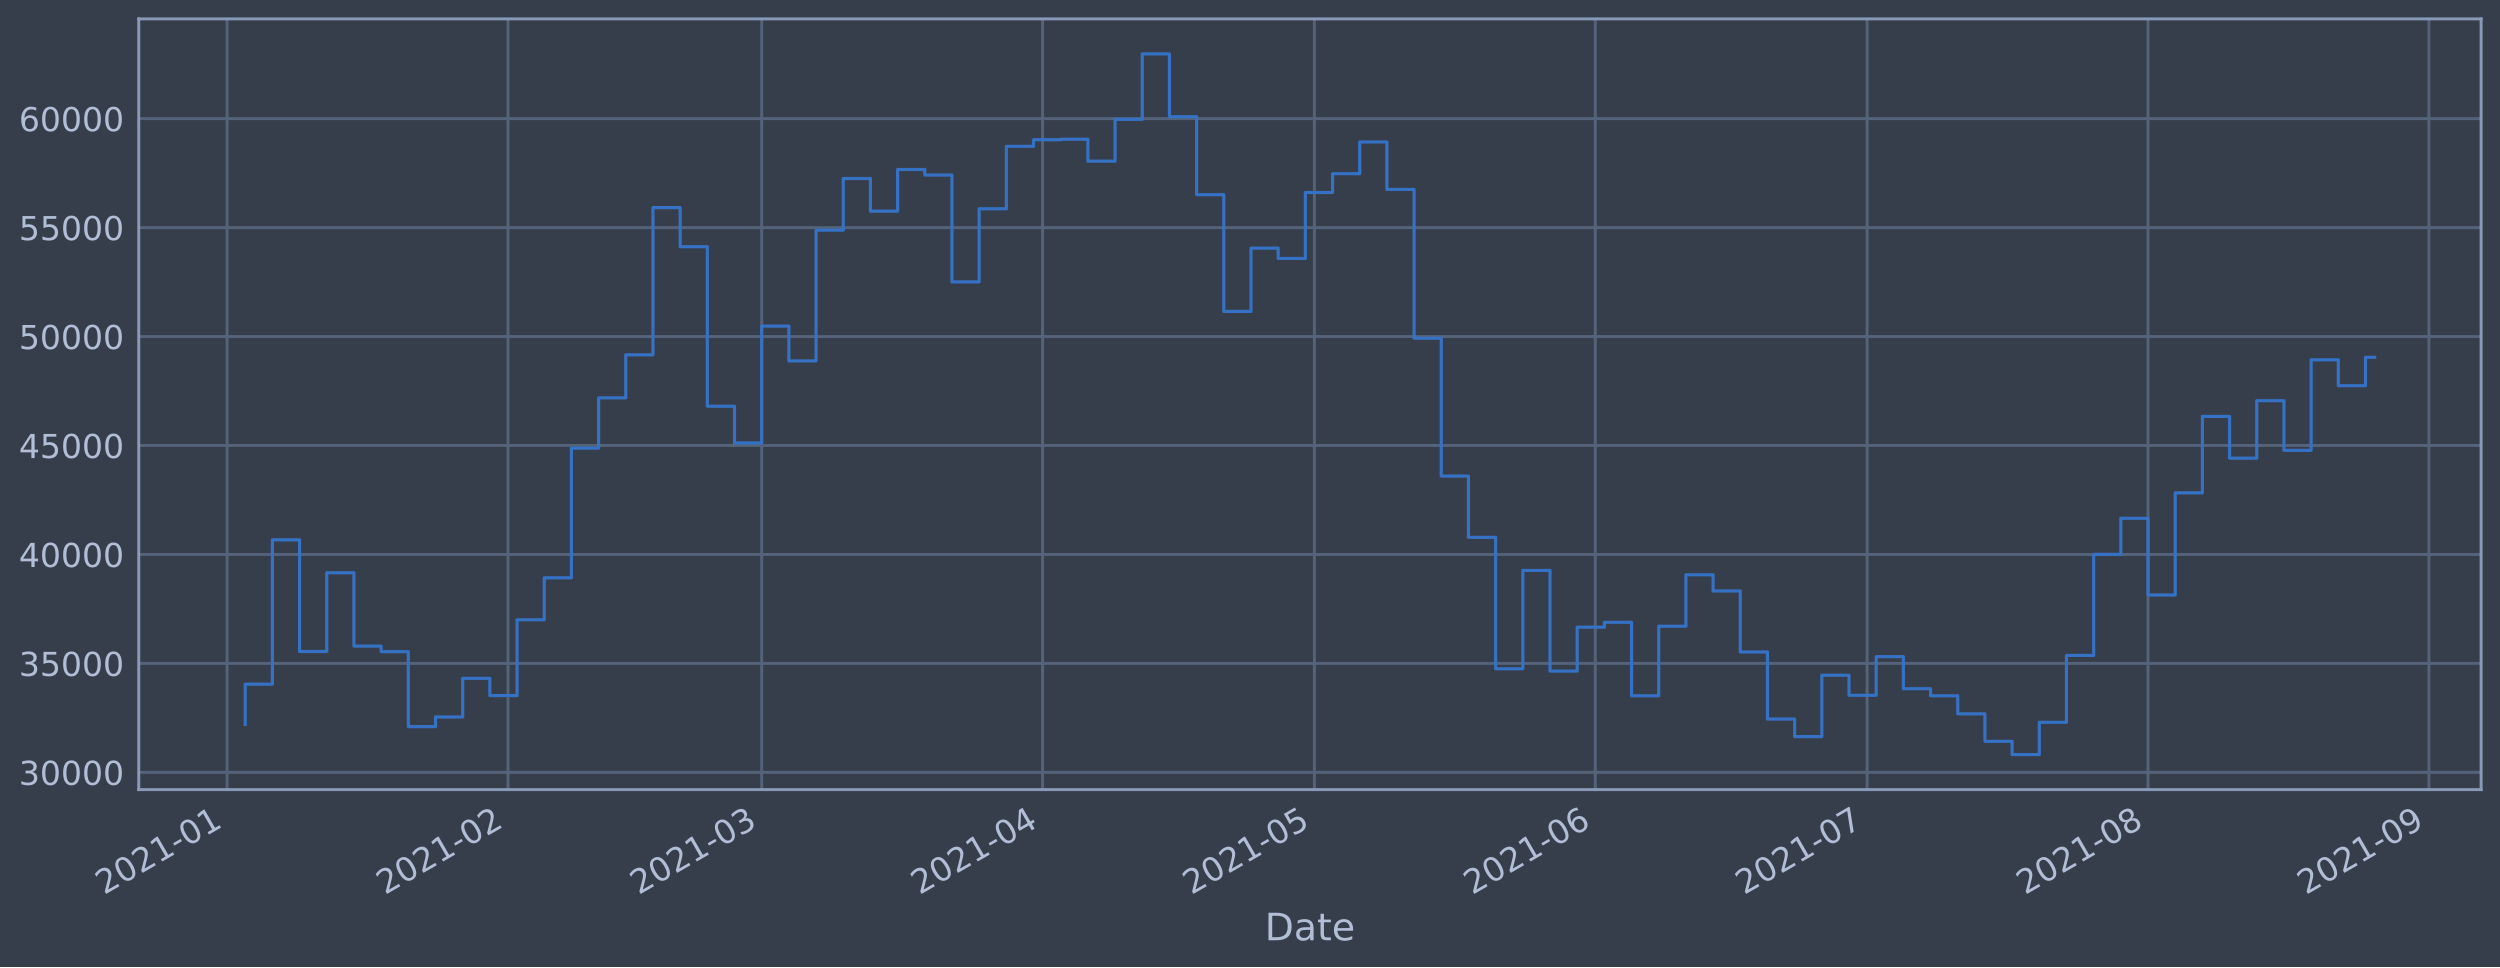
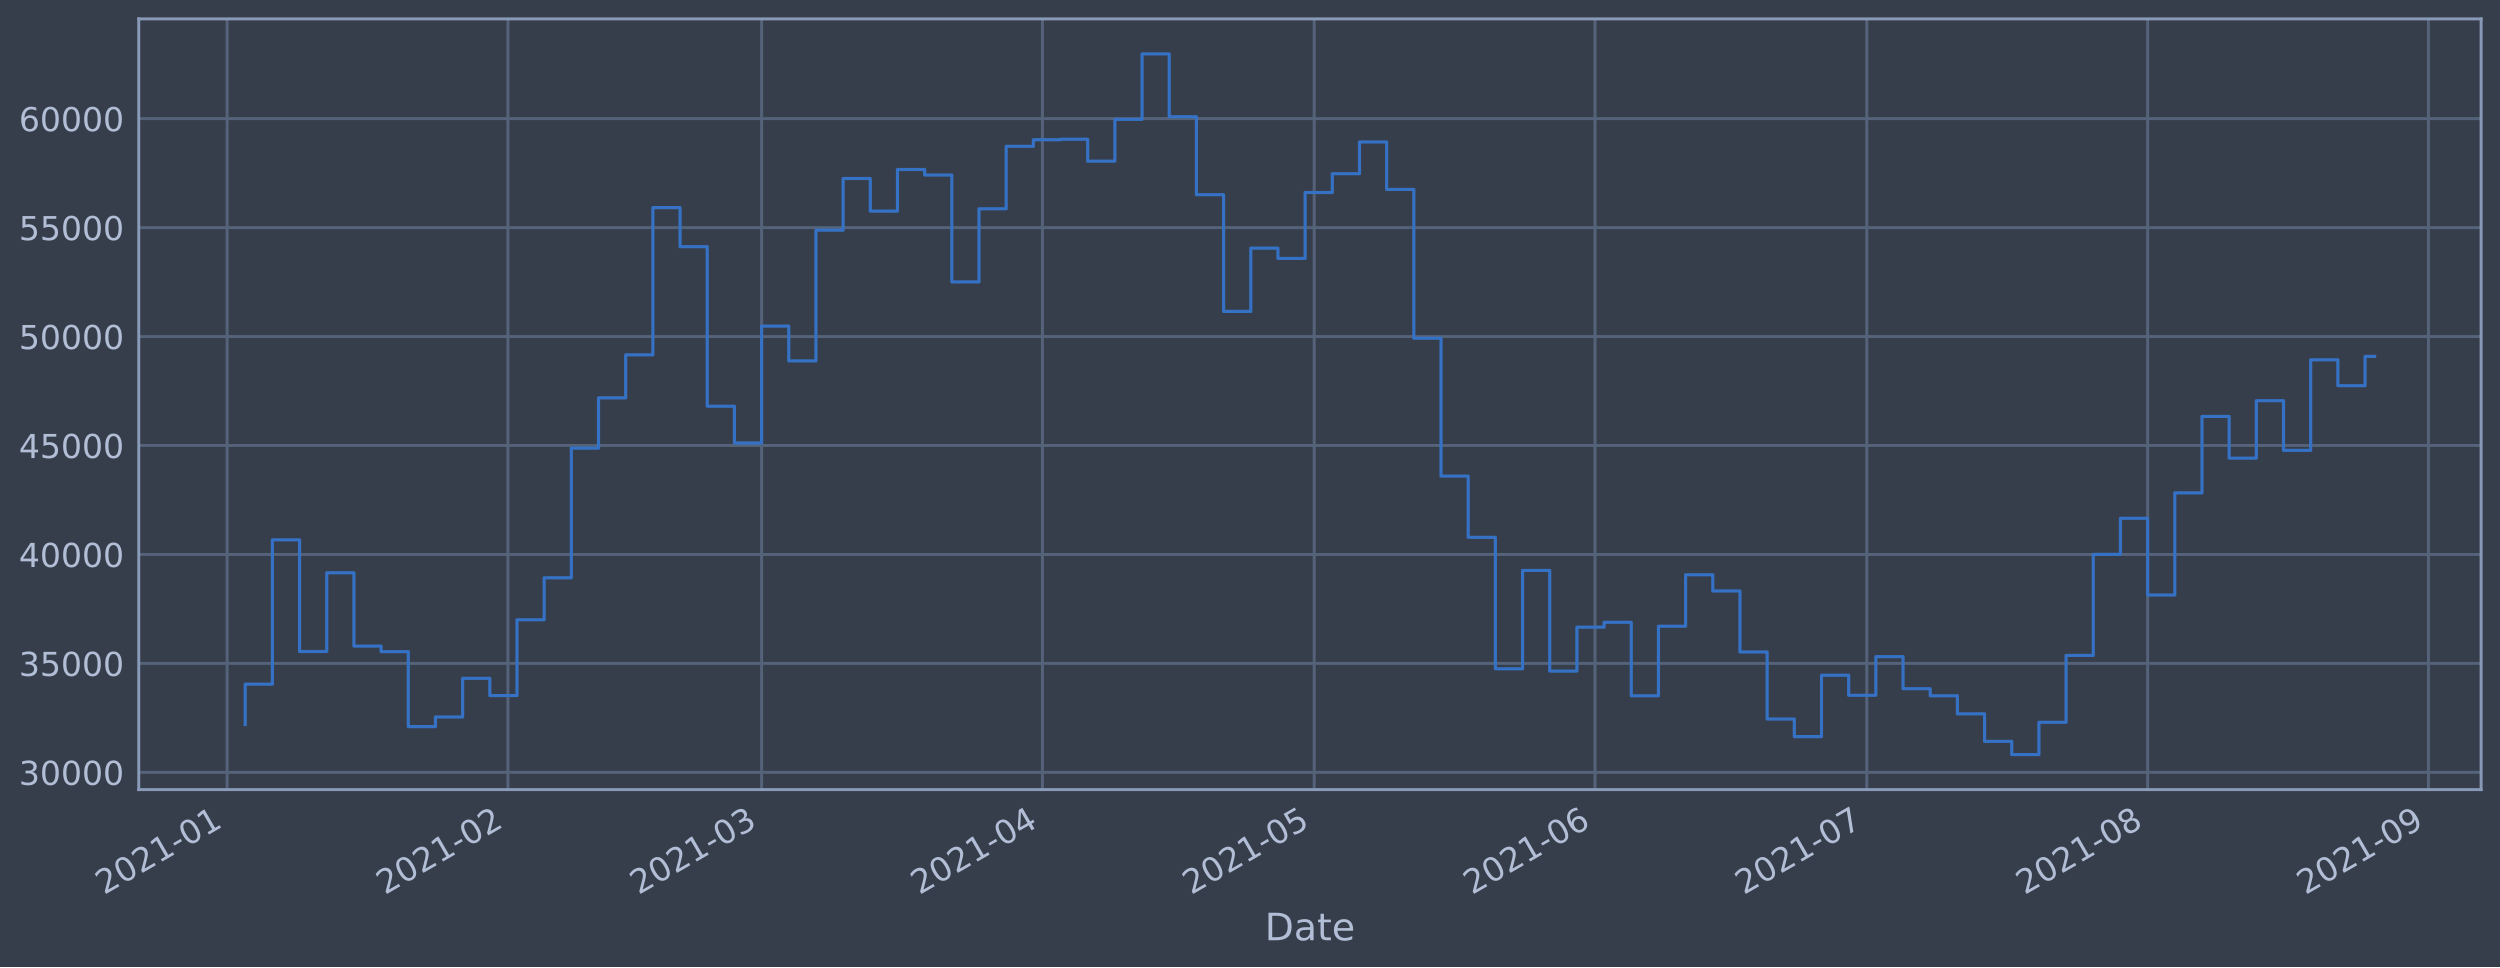
<svg xmlns="http://www.w3.org/2000/svg" xmlns:xlink="http://www.w3.org/1999/xlink" height="368.58pt" version="1.1" viewBox="0 0 952.884 368.58" width="952.884pt">
  <defs>
    <style type="text/css">*{stroke-linecap:butt;stroke-linejoin:round;}</style>
  </defs>
  <g id="figure_1">
    <g id="patch_1">
      <path d="M 0 368.58  L 952.884 368.58  L 952.884 0  L 0 0  z " style="fill:#373e4b;" />
    </g>
    <g id="axes_1">
      <g id="patch_2">
        <path d="M 52.884 300.96  L 945.684 300.96  L 945.684 7.2  L 52.884 7.2  z " style="fill:#373e4b;" />
      </g>
      <g id="matplotlib.axis_1">
        <g id="xtick_1">
          <g id="line2d_1">
-             <path clip-path="url(#pf9b5c6a3ab)" d="M 86.558 300.96  L 86.558 7.2  " style="fill:none;stroke:#546379;stroke-linecap:square;stroke-width:1.12;" />
+             <path clip-path="url(#p18cdee321e)" d="M 86.56 300.96  L 86.56 7.2  " style="fill:none;stroke:#546379;stroke-linecap:square;stroke-width:1.12;" />
          </g>
          <g id="line2d_2" />
          <g id="text_1">
-             <g style="fill:#b1bed6;" transform="translate(39.65506 341.1745)rotate(-30)scale(0.126 -0.126)">
+             <g style="fill:#b1bed6;" transform="translate(39.65649 341.1745)rotate(-30)scale(0.126 -0.126)">
              <defs>
                <path d="M 1228 531  L 3431 531  L 3431 0  L 469 0  L 469 531  Q 828 903 1448 1529  Q 2069 2156 2228 2338  Q 2531 2678 2651 2914  Q 2772 3150 2772 3378  Q 2772 3750 2511 3984  Q 2250 4219 1831 4219  Q 1534 4219 1204 4116  Q 875 4013 500 3803  L 500 4441  Q 881 4594 1212 4672  Q 1544 4750 1819 4750  Q 2544 4750 2975 4387  Q 3406 4025 3406 3419  Q 3406 3131 3298 2873  Q 3191 2616 2906 2266  Q 2828 2175 2409 1742  Q 1991 1309 1228 531  z " id="DejaVuSans-32" transform="scale(0.015625)" />
                <path d="M 2034 4250  Q 1547 4250 1301 3770  Q 1056 3291 1056 2328  Q 1056 1369 1301 889  Q 1547 409 2034 409  Q 2525 409 2770 889  Q 3016 1369 3016 2328  Q 3016 3291 2770 3770  Q 2525 4250 2034 4250  z M 2034 4750  Q 2819 4750 3233 4129  Q 3647 3509 3647 2328  Q 3647 1150 3233 529  Q 2819 -91 2034 -91  Q 1250 -91 836 529  Q 422 1150 422 2328  Q 422 3509 836 4129  Q 1250 4750 2034 4750  z " id="DejaVuSans-30" transform="scale(0.015625)" />
                <path d="M 794 531  L 1825 531  L 1825 4091  L 703 3866  L 703 4441  L 1819 4666  L 2450 4666  L 2450 531  L 3481 531  L 3481 0  L 794 0  L 794 531  z " id="DejaVuSans-31" transform="scale(0.015625)" />
                <path d="M 313 2009  L 1997 2009  L 1997 1497  L 313 1497  L 313 2009  z " id="DejaVuSans-2d" transform="scale(0.015625)" />
              </defs>
              <use xlink:href="#DejaVuSans-32" />
              <use x="63.623" xlink:href="#DejaVuSans-30" />
              <use x="127.246" xlink:href="#DejaVuSans-32" />
              <use x="190.869" xlink:href="#DejaVuSans-31" />
              <use x="254.492" xlink:href="#DejaVuSans-2d" />
              <use x="290.576" xlink:href="#DejaVuSans-30" />
              <use x="354.199" xlink:href="#DejaVuSans-31" />
            </g>
          </g>
        </g>
        <g id="xtick_2">
          <g id="line2d_3">
-             <path clip-path="url(#pf9b5c6a3ab)" d="M 193.621 300.96  L 193.621 7.2  " style="fill:none;stroke:#546379;stroke-linecap:square;stroke-width:1.12;" />
+             <path clip-path="url(#p18cdee321e)" d="M 193.6 300.96  L 193.6 7.2  " style="fill:none;stroke:#546379;stroke-linecap:square;stroke-width:1.12;" />
          </g>
          <g id="line2d_4" />
          <g id="text_2">
-             <g style="fill:#b1bed6;" transform="translate(146.7172 341.1745)rotate(-30)scale(0.126 -0.126)">
+             <g style="fill:#b1bed6;" transform="translate(146.6965 341.1745)rotate(-30)scale(0.126 -0.126)">
              <use xlink:href="#DejaVuSans-32" />
              <use x="63.623" xlink:href="#DejaVuSans-30" />
              <use x="127.246" xlink:href="#DejaVuSans-32" />
              <use x="190.869" xlink:href="#DejaVuSans-31" />
              <use x="254.492" xlink:href="#DejaVuSans-2d" />
              <use x="290.576" xlink:href="#DejaVuSans-30" />
              <use x="354.199" xlink:href="#DejaVuSans-32" />
            </g>
          </g>
        </g>
        <g id="xtick_3">
          <g id="line2d_5">
-             <path clip-path="url(#pf9b5c6a3ab)" d="M 290.322 300.96  L 290.322 7.2  " style="fill:none;stroke:#546379;stroke-linecap:square;stroke-width:1.12;" />
+             <path clip-path="url(#p18cdee321e)" d="M 290.281 300.96  L 290.281 7.2  " style="fill:none;stroke:#546379;stroke-linecap:square;stroke-width:1.12;" />
          </g>
          <g id="line2d_6" />
          <g id="text_3">
-             <g style="fill:#b1bed6;" transform="translate(243.4186 341.1745)rotate(-30)scale(0.126 -0.126)">
+             <g style="fill:#b1bed6;" transform="translate(243.3778 341.1745)rotate(-30)scale(0.126 -0.126)">
              <defs>
                <path d="M 2597 2516  Q 3050 2419 3304 2112  Q 3559 1806 3559 1356  Q 3559 666 3084 287  Q 2609 -91 1734 -91  Q 1441 -91 1130 -33  Q 819 25 488 141  L 488 750  Q 750 597 1062 519  Q 1375 441 1716 441  Q 2309 441 2620 675  Q 2931 909 2931 1356  Q 2931 1769 2642 2001  Q 2353 2234 1838 2234  L 1294 2234  L 1294 2753  L 1863 2753  Q 2328 2753 2575 2939  Q 2822 3125 2822 3475  Q 2822 3834 2567 4026  Q 2313 4219 1838 4219  Q 1578 4219 1281 4162  Q 984 4106 628 3988  L 628 4550  Q 988 4650 1302 4700  Q 1616 4750 1894 4750  Q 2613 4750 3031 4423  Q 3450 4097 3450 3541  Q 3450 3153 3228 2886  Q 3006 2619 2597 2516  z " id="DejaVuSans-33" transform="scale(0.015625)" />
              </defs>
              <use xlink:href="#DejaVuSans-32" />
              <use x="63.623" xlink:href="#DejaVuSans-30" />
              <use x="127.246" xlink:href="#DejaVuSans-32" />
              <use x="190.869" xlink:href="#DejaVuSans-31" />
              <use x="254.492" xlink:href="#DejaVuSans-2d" />
              <use x="290.576" xlink:href="#DejaVuSans-30" />
              <use x="354.199" xlink:href="#DejaVuSans-33" />
            </g>
          </g>
        </g>
        <g id="xtick_4">
          <g id="line2d_7">
-             <path clip-path="url(#pf9b5c6a3ab)" d="M 397.384 300.96  L 397.384 7.2  " style="fill:none;stroke:#546379;stroke-linecap:square;stroke-width:1.12;" />
+             <path clip-path="url(#p18cdee321e)" d="M 397.321 300.96  L 397.321 7.2  " style="fill:none;stroke:#546379;stroke-linecap:square;stroke-width:1.12;" />
          </g>
          <g id="line2d_8" />
          <g id="text_4">
-             <g style="fill:#b1bed6;" transform="translate(350.4807 341.1745)rotate(-30)scale(0.126 -0.126)">
+             <g style="fill:#b1bed6;" transform="translate(350.4179 341.1745)rotate(-30)scale(0.126 -0.126)">
              <defs>
                <path d="M 2419 4116  L 825 1625  L 2419 1625  L 2419 4116  z M 2253 4666  L 3047 4666  L 3047 1625  L 3713 1625  L 3713 1100  L 3047 1100  L 3047 0  L 2419 0  L 2419 1100  L 313 1100  L 313 1709  L 2253 4666  z " id="DejaVuSans-34" transform="scale(0.015625)" />
              </defs>
              <use xlink:href="#DejaVuSans-32" />
              <use x="63.623" xlink:href="#DejaVuSans-30" />
              <use x="127.246" xlink:href="#DejaVuSans-32" />
              <use x="190.869" xlink:href="#DejaVuSans-31" />
              <use x="254.492" xlink:href="#DejaVuSans-2d" />
              <use x="290.576" xlink:href="#DejaVuSans-30" />
              <use x="354.199" xlink:href="#DejaVuSans-34" />
            </g>
          </g>
        </g>
        <g id="xtick_5">
          <g id="line2d_9">
-             <path clip-path="url(#pf9b5c6a3ab)" d="M 500.993 300.96  L 500.993 7.2  " style="fill:none;stroke:#546379;stroke-linecap:square;stroke-width:1.12;" />
+             <path clip-path="url(#p18cdee321e)" d="M 500.908 300.96  L 500.908 7.2  " style="fill:none;stroke:#546379;stroke-linecap:square;stroke-width:1.12;" />
          </g>
          <g id="line2d_10" />
          <g id="text_5">
-             <g style="fill:#b1bed6;" transform="translate(454.0893 341.1745)rotate(-30)scale(0.126 -0.126)">
+             <g style="fill:#b1bed6;" transform="translate(454.005 341.1745)rotate(-30)scale(0.126 -0.126)">
              <defs>
                <path d="M 691 4666  L 3169 4666  L 3169 4134  L 1269 4134  L 1269 2991  Q 1406 3038 1543 3061  Q 1681 3084 1819 3084  Q 2600 3084 3056 2656  Q 3513 2228 3513 1497  Q 3513 744 3044 326  Q 2575 -91 1722 -91  Q 1428 -91 1123 -41  Q 819 9 494 109  L 494 744  Q 775 591 1075 516  Q 1375 441 1709 441  Q 2250 441 2565 725  Q 2881 1009 2881 1497  Q 2881 1984 2565 2268  Q 2250 2553 1709 2553  Q 1456 2553 1204 2497  Q 953 2441 691 2322  L 691 4666  z " id="DejaVuSans-35" transform="scale(0.015625)" />
              </defs>
              <use xlink:href="#DejaVuSans-32" />
              <use x="63.623" xlink:href="#DejaVuSans-30" />
              <use x="127.246" xlink:href="#DejaVuSans-32" />
              <use x="190.869" xlink:href="#DejaVuSans-31" />
              <use x="254.492" xlink:href="#DejaVuSans-2d" />
              <use x="290.576" xlink:href="#DejaVuSans-30" />
              <use x="354.199" xlink:href="#DejaVuSans-35" />
            </g>
          </g>
        </g>
        <g id="xtick_6">
          <g id="line2d_11">
-             <path clip-path="url(#pf9b5c6a3ab)" d="M 608.055 300.96  L 608.055 7.2  " style="fill:none;stroke:#546379;stroke-linecap:square;stroke-width:1.12;" />
+             <path clip-path="url(#p18cdee321e)" d="M 607.948 300.96  L 607.948 7.2  " style="fill:none;stroke:#546379;stroke-linecap:square;stroke-width:1.12;" />
          </g>
          <g id="line2d_12" />
          <g id="text_6">
-             <g style="fill:#b1bed6;" transform="translate(561.1515 341.1745)rotate(-30)scale(0.126 -0.126)">
+             <g style="fill:#b1bed6;" transform="translate(561.0451 341.1745)rotate(-30)scale(0.126 -0.126)">
              <defs>
                <path d="M 2113 2584  Q 1688 2584 1439 2293  Q 1191 2003 1191 1497  Q 1191 994 1439 701  Q 1688 409 2113 409  Q 2538 409 2786 701  Q 3034 994 3034 1497  Q 3034 2003 2786 2293  Q 2538 2584 2113 2584  z M 3366 4563  L 3366 3988  Q 3128 4100 2886 4159  Q 2644 4219 2406 4219  Q 1781 4219 1451 3797  Q 1122 3375 1075 2522  Q 1259 2794 1537 2939  Q 1816 3084 2150 3084  Q 2853 3084 3261 2657  Q 3669 2231 3669 1497  Q 3669 778 3244 343  Q 2819 -91 2113 -91  Q 1303 -91 875 529  Q 447 1150 447 2328  Q 447 3434 972 4092  Q 1497 4750 2381 4750  Q 2619 4750 2861 4703  Q 3103 4656 3366 4563  z " id="DejaVuSans-36" transform="scale(0.015625)" />
              </defs>
              <use xlink:href="#DejaVuSans-32" />
              <use x="63.623" xlink:href="#DejaVuSans-30" />
              <use x="127.246" xlink:href="#DejaVuSans-32" />
              <use x="190.869" xlink:href="#DejaVuSans-31" />
              <use x="254.492" xlink:href="#DejaVuSans-2d" />
              <use x="290.576" xlink:href="#DejaVuSans-30" />
              <use x="354.199" xlink:href="#DejaVuSans-36" />
            </g>
          </g>
        </g>
        <g id="xtick_7">
          <g id="line2d_13">
-             <path clip-path="url(#pf9b5c6a3ab)" d="M 711.663 300.96  L 711.663 7.2  " style="fill:none;stroke:#546379;stroke-linecap:square;stroke-width:1.12;" />
+             <path clip-path="url(#p18cdee321e)" d="M 711.535 300.96  L 711.535 7.2  " style="fill:none;stroke:#546379;stroke-linecap:square;stroke-width:1.12;" />
          </g>
          <g id="line2d_14" />
          <g id="text_7">
-             <g style="fill:#b1bed6;" transform="translate(664.76 341.1745)rotate(-30)scale(0.126 -0.126)">
+             <g style="fill:#b1bed6;" transform="translate(664.6322 341.1745)rotate(-30)scale(0.126 -0.126)">
              <defs>
                <path d="M 525 4666  L 3525 4666  L 3525 4397  L 1831 0  L 1172 0  L 2766 4134  L 525 4134  L 525 4666  z " id="DejaVuSans-37" transform="scale(0.015625)" />
              </defs>
              <use xlink:href="#DejaVuSans-32" />
              <use x="63.623" xlink:href="#DejaVuSans-30" />
              <use x="127.246" xlink:href="#DejaVuSans-32" />
              <use x="190.869" xlink:href="#DejaVuSans-31" />
              <use x="254.492" xlink:href="#DejaVuSans-2d" />
              <use x="290.576" xlink:href="#DejaVuSans-30" />
              <use x="354.199" xlink:href="#DejaVuSans-37" />
            </g>
          </g>
        </g>
        <g id="xtick_8">
          <g id="line2d_15">
-             <path clip-path="url(#pf9b5c6a3ab)" d="M 818.725 300.96  L 818.725 7.2  " style="fill:none;stroke:#546379;stroke-linecap:square;stroke-width:1.12;" />
+             <path clip-path="url(#p18cdee321e)" d="M 818.576 300.96  L 818.576 7.2  " style="fill:none;stroke:#546379;stroke-linecap:square;stroke-width:1.12;" />
          </g>
          <g id="line2d_16" />
          <g id="text_8">
-             <g style="fill:#b1bed6;" transform="translate(771.8222 341.1745)rotate(-30)scale(0.126 -0.126)">
+             <g style="fill:#b1bed6;" transform="translate(771.6722 341.1745)rotate(-30)scale(0.126 -0.126)">
              <defs>
                <path d="M 2034 2216  Q 1584 2216 1326 1975  Q 1069 1734 1069 1313  Q 1069 891 1326 650  Q 1584 409 2034 409  Q 2484 409 2743 651  Q 3003 894 3003 1313  Q 3003 1734 2745 1975  Q 2488 2216 2034 2216  z M 1403 2484  Q 997 2584 770 2862  Q 544 3141 544 3541  Q 544 4100 942 4425  Q 1341 4750 2034 4750  Q 2731 4750 3128 4425  Q 3525 4100 3525 3541  Q 3525 3141 3298 2862  Q 3072 2584 2669 2484  Q 3125 2378 3379 2068  Q 3634 1759 3634 1313  Q 3634 634 3220 271  Q 2806 -91 2034 -91  Q 1263 -91 848 271  Q 434 634 434 1313  Q 434 1759 690 2068  Q 947 2378 1403 2484  z M 1172 3481  Q 1172 3119 1398 2916  Q 1625 2713 2034 2713  Q 2441 2713 2670 2916  Q 2900 3119 2900 3481  Q 2900 3844 2670 4047  Q 2441 4250 2034 4250  Q 1625 4250 1398 4047  Q 1172 3844 1172 3481  z " id="DejaVuSans-38" transform="scale(0.015625)" />
              </defs>
              <use xlink:href="#DejaVuSans-32" />
              <use x="63.623" xlink:href="#DejaVuSans-30" />
              <use x="127.246" xlink:href="#DejaVuSans-32" />
              <use x="190.869" xlink:href="#DejaVuSans-31" />
              <use x="254.492" xlink:href="#DejaVuSans-2d" />
              <use x="290.576" xlink:href="#DejaVuSans-30" />
              <use x="354.199" xlink:href="#DejaVuSans-38" />
            </g>
          </g>
        </g>
        <g id="xtick_9">
          <g id="line2d_17">
-             <path clip-path="url(#pf9b5c6a3ab)" d="M 925.788 300.96  L 925.788 7.2  " style="fill:none;stroke:#546379;stroke-linecap:square;stroke-width:1.12;" />
+             <path clip-path="url(#p18cdee321e)" d="M 925.616 300.96  L 925.616 7.2  " style="fill:none;stroke:#546379;stroke-linecap:square;stroke-width:1.12;" />
          </g>
          <g id="line2d_18" />
          <g id="text_9">
-             <g style="fill:#b1bed6;" transform="translate(878.8844 341.1745)rotate(-30)scale(0.126 -0.126)">
+             <g style="fill:#b1bed6;" transform="translate(878.7123 341.1745)rotate(-30)scale(0.126 -0.126)">
              <defs>
                <path d="M 703 97  L 703 672  Q 941 559 1184 500  Q 1428 441 1663 441  Q 2288 441 2617 861  Q 2947 1281 2994 2138  Q 2813 1869 2534 1725  Q 2256 1581 1919 1581  Q 1219 1581 811 2004  Q 403 2428 403 3163  Q 403 3881 828 4315  Q 1253 4750 1959 4750  Q 2769 4750 3195 4129  Q 3622 3509 3622 2328  Q 3622 1225 3098 567  Q 2575 -91 1691 -91  Q 1453 -91 1209 -44  Q 966 3 703 97  z M 1959 2075  Q 2384 2075 2632 2365  Q 2881 2656 2881 3163  Q 2881 3666 2632 3958  Q 2384 4250 1959 4250  Q 1534 4250 1286 3958  Q 1038 3666 1038 3163  Q 1038 2656 1286 2365  Q 1534 2075 1959 2075  z " id="DejaVuSans-39" transform="scale(0.015625)" />
              </defs>
              <use xlink:href="#DejaVuSans-32" />
              <use x="63.623" xlink:href="#DejaVuSans-30" />
              <use x="127.246" xlink:href="#DejaVuSans-32" />
              <use x="190.869" xlink:href="#DejaVuSans-31" />
              <use x="254.492" xlink:href="#DejaVuSans-2d" />
              <use x="290.576" xlink:href="#DejaVuSans-30" />
              <use x="354.199" xlink:href="#DejaVuSans-39" />
            </g>
          </g>
        </g>
        <g id="text_10">
          <g style="fill:#b1bed6;" transform="translate(482.0746 358.3856)scale(0.144 -0.144)">
            <defs>
              <path d="M 1259 4147  L 1259 519  L 2022 519  Q 2988 519 3436 956  Q 3884 1394 3884 2338  Q 3884 3275 3436 3711  Q 2988 4147 2022 4147  L 1259 4147  z M 628 4666  L 1925 4666  Q 3281 4666 3915 4102  Q 4550 3538 4550 2338  Q 4550 1131 3912 565  Q 3275 0 1925 0  L 628 0  L 628 4666  z " id="DejaVuSans-44" transform="scale(0.015625)" />
              <path d="M 2194 1759  Q 1497 1759 1228 1600  Q 959 1441 959 1056  Q 959 750 1161 570  Q 1363 391 1709 391  Q 2188 391 2477 730  Q 2766 1069 2766 1631  L 2766 1759  L 2194 1759  z M 3341 1997  L 3341 0  L 2766 0  L 2766 531  Q 2569 213 2275 61  Q 1981 -91 1556 -91  Q 1019 -91 701 211  Q 384 513 384 1019  Q 384 1609 779 1909  Q 1175 2209 1959 2209  L 2766 2209  L 2766 2266  Q 2766 2663 2505 2880  Q 2244 3097 1772 3097  Q 1472 3097 1187 3025  Q 903 2953 641 2809  L 641 3341  Q 956 3463 1253 3523  Q 1550 3584 1831 3584  Q 2591 3584 2966 3190  Q 3341 2797 3341 1997  z " id="DejaVuSans-61" transform="scale(0.015625)" />
              <path d="M 1172 4494  L 1172 3500  L 2356 3500  L 2356 3053  L 1172 3053  L 1172 1153  Q 1172 725 1289 603  Q 1406 481 1766 481  L 2356 481  L 2356 0  L 1766 0  Q 1100 0 847 248  Q 594 497 594 1153  L 594 3053  L 172 3053  L 172 3500  L 594 3500  L 594 4494  L 1172 4494  z " id="DejaVuSans-74" transform="scale(0.015625)" />
              <path d="M 3597 1894  L 3597 1613  L 953 1613  Q 991 1019 1311 708  Q 1631 397 2203 397  Q 2534 397 2845 478  Q 3156 559 3463 722  L 3463 178  Q 3153 47 2828 -22  Q 2503 -91 2169 -91  Q 1331 -91 842 396  Q 353 884 353 1716  Q 353 2575 817 3079  Q 1281 3584 2069 3584  Q 2775 3584 3186 3129  Q 3597 2675 3597 1894  z M 3022 2063  Q 3016 2534 2758 2815  Q 2500 3097 2075 3097  Q 1594 3097 1305 2825  Q 1016 2553 972 2059  L 3022 2063  z " id="DejaVuSans-65" transform="scale(0.015625)" />
            </defs>
            <use xlink:href="#DejaVuSans-44" />
            <use x="77.002" xlink:href="#DejaVuSans-61" />
            <use x="138.281" xlink:href="#DejaVuSans-74" />
            <use x="177.49" xlink:href="#DejaVuSans-65" />
          </g>
        </g>
      </g>
      <g id="matplotlib.axis_2">
        <g id="ytick_1">
          <g id="line2d_19">
-             <path clip-path="url(#pf9b5c6a3ab)" d="M 52.884 294.384  L 945.684 294.384  " style="fill:none;stroke:#546379;stroke-linecap:square;stroke-width:1.12;" />
+             <path clip-path="url(#p18cdee321e)" d="M 52.884 294.384  L 945.684 294.384  " style="fill:none;stroke:#546379;stroke-linecap:square;stroke-width:1.12;" />
          </g>
          <g id="line2d_20" />
          <g id="text_11">
            <g style="fill:#b1bed6;" transform="translate(7.2 299.1712)scale(0.126 -0.126)">
              <use xlink:href="#DejaVuSans-33" />
              <use x="63.623" xlink:href="#DejaVuSans-30" />
              <use x="127.246" xlink:href="#DejaVuSans-30" />
              <use x="190.869" xlink:href="#DejaVuSans-30" />
              <use x="254.492" xlink:href="#DejaVuSans-30" />
            </g>
          </g>
        </g>
        <g id="ytick_2">
          <g id="line2d_21">
-             <path clip-path="url(#pf9b5c6a3ab)" d="M 52.884 252.856  L 945.684 252.856  " style="fill:none;stroke:#546379;stroke-linecap:square;stroke-width:1.12;" />
+             <path clip-path="url(#p18cdee321e)" d="M 52.884 252.856  L 945.684 252.856  " style="fill:none;stroke:#546379;stroke-linecap:square;stroke-width:1.12;" />
          </g>
          <g id="line2d_22" />
          <g id="text_12">
            <g style="fill:#b1bed6;" transform="translate(7.2 257.6428)scale(0.126 -0.126)">
              <use xlink:href="#DejaVuSans-33" />
              <use x="63.623" xlink:href="#DejaVuSans-35" />
              <use x="127.246" xlink:href="#DejaVuSans-30" />
              <use x="190.869" xlink:href="#DejaVuSans-30" />
              <use x="254.492" xlink:href="#DejaVuSans-30" />
            </g>
          </g>
        </g>
        <g id="ytick_3">
          <g id="line2d_23">
-             <path clip-path="url(#pf9b5c6a3ab)" d="M 52.884 211.327  L 945.684 211.327  " style="fill:none;stroke:#546379;stroke-linecap:square;stroke-width:1.12;" />
+             <path clip-path="url(#p18cdee321e)" d="M 52.884 211.327  L 945.684 211.327  " style="fill:none;stroke:#546379;stroke-linecap:square;stroke-width:1.12;" />
          </g>
          <g id="line2d_24" />
          <g id="text_13">
            <g style="fill:#b1bed6;" transform="translate(7.2 216.1143)scale(0.126 -0.126)">
              <use xlink:href="#DejaVuSans-34" />
              <use x="63.623" xlink:href="#DejaVuSans-30" />
              <use x="127.246" xlink:href="#DejaVuSans-30" />
              <use x="190.869" xlink:href="#DejaVuSans-30" />
              <use x="254.492" xlink:href="#DejaVuSans-30" />
            </g>
          </g>
        </g>
        <g id="ytick_4">
          <g id="line2d_25">
-             <path clip-path="url(#pf9b5c6a3ab)" d="M 52.884 169.799  L 945.684 169.799  " style="fill:none;stroke:#546379;stroke-linecap:square;stroke-width:1.12;" />
+             <path clip-path="url(#p18cdee321e)" d="M 52.884 169.799  L 945.684 169.799  " style="fill:none;stroke:#546379;stroke-linecap:square;stroke-width:1.12;" />
          </g>
          <g id="line2d_26" />
          <g id="text_14">
            <g style="fill:#b1bed6;" transform="translate(7.2 174.5858)scale(0.126 -0.126)">
              <use xlink:href="#DejaVuSans-34" />
              <use x="63.623" xlink:href="#DejaVuSans-35" />
              <use x="127.246" xlink:href="#DejaVuSans-30" />
              <use x="190.869" xlink:href="#DejaVuSans-30" />
              <use x="254.492" xlink:href="#DejaVuSans-30" />
            </g>
          </g>
        </g>
        <g id="ytick_5">
          <g id="line2d_27">
-             <path clip-path="url(#pf9b5c6a3ab)" d="M 52.884 128.27  L 945.684 128.27  " style="fill:none;stroke:#546379;stroke-linecap:square;stroke-width:1.12;" />
+             <path clip-path="url(#p18cdee321e)" d="M 52.884 128.27  L 945.684 128.27  " style="fill:none;stroke:#546379;stroke-linecap:square;stroke-width:1.12;" />
          </g>
          <g id="line2d_28" />
          <g id="text_15">
            <g style="fill:#b1bed6;" transform="translate(7.2 133.0573)scale(0.126 -0.126)">
              <use xlink:href="#DejaVuSans-35" />
              <use x="63.623" xlink:href="#DejaVuSans-30" />
              <use x="127.246" xlink:href="#DejaVuSans-30" />
              <use x="190.869" xlink:href="#DejaVuSans-30" />
              <use x="254.492" xlink:href="#DejaVuSans-30" />
            </g>
          </g>
        </g>
        <g id="ytick_6">
          <g id="line2d_29">
-             <path clip-path="url(#pf9b5c6a3ab)" d="M 52.884 86.742  L 945.684 86.742  " style="fill:none;stroke:#546379;stroke-linecap:square;stroke-width:1.12;" />
+             <path clip-path="url(#p18cdee321e)" d="M 52.884 86.742  L 945.684 86.742  " style="fill:none;stroke:#546379;stroke-linecap:square;stroke-width:1.12;" />
          </g>
          <g id="line2d_30" />
          <g id="text_16">
            <g style="fill:#b1bed6;" transform="translate(7.2 91.52883)scale(0.126 -0.126)">
              <use xlink:href="#DejaVuSans-35" />
              <use x="63.623" xlink:href="#DejaVuSans-35" />
              <use x="127.246" xlink:href="#DejaVuSans-30" />
              <use x="190.869" xlink:href="#DejaVuSans-30" />
              <use x="254.492" xlink:href="#DejaVuSans-30" />
            </g>
          </g>
        </g>
        <g id="ytick_7">
          <g id="line2d_31">
-             <path clip-path="url(#pf9b5c6a3ab)" d="M 52.884 45.213  L 945.684 45.213  " style="fill:none;stroke:#546379;stroke-linecap:square;stroke-width:1.12;" />
+             <path clip-path="url(#p18cdee321e)" d="M 52.884 45.213  L 945.684 45.213  " style="fill:none;stroke:#546379;stroke-linecap:square;stroke-width:1.12;" />
          </g>
          <g id="line2d_32" />
          <g id="text_17">
            <g style="fill:#b1bed6;" transform="translate(7.2 50.00035)scale(0.126 -0.126)">
              <use xlink:href="#DejaVuSans-36" />
              <use x="63.623" xlink:href="#DejaVuSans-30" />
              <use x="127.246" xlink:href="#DejaVuSans-30" />
              <use x="190.869" xlink:href="#DejaVuSans-30" />
              <use x="254.492" xlink:href="#DejaVuSans-30" />
            </g>
          </g>
        </g>
      </g>
      <g id="line2d_33">
-         <path clip-path="url(#pf9b5c6a3ab)" d="M 93.466 276.149  L 93.466 260.774  L 103.826 260.774  L 103.826 205.76  L 114.187 205.76  L 114.187 248.33  L 124.548 248.33  L 124.548 218.317  L 134.909 218.317  L 134.909 246.269  L 145.27 246.269  L 145.27 248.379  L 155.631 248.379  L 155.631 276.944  L 165.992 276.944  L 165.992 273.273  L 176.352 273.273  L 176.352 258.551  L 186.713 258.551  L 186.713 265.124  L 197.074 265.124  L 197.074 236.227  L 207.435 236.227  L 207.435 220.23  L 217.796 220.23  L 217.796 170.811  L 228.157 170.811  L 228.157 151.649  L 238.518 151.649  L 238.518 135.246  L 248.878 135.246  L 248.878 79.13  L 259.239 79.13  L 259.239 94.023  L 269.6 94.023  L 269.6 154.845  L 279.961 154.845  L 279.961 168.853  L 290.322 168.853  L 290.322 124.303  L 300.683 124.303  L 300.683 137.559  L 311.044 137.559  L 311.044 87.726  L 321.404 87.726  L 321.404 68.027  L 331.765 68.027  L 331.765 80.473  L 342.126 80.473  L 342.126 64.6  L 352.487 64.6  L 352.487 66.715  L 362.848 66.715  L 362.848 107.438  L 373.209 107.438  L 373.209 79.566  L 383.57 79.566  L 383.57 55.76  L 393.93 55.76  L 393.93 53.259  L 404.291 53.259  L 404.291 53.07  L 414.652 53.07  L 414.652 61.421  L 425.013 61.421  L 425.013 45.505  L 435.374 45.505  L 435.374 20.553  L 445.735 20.553  L 445.735 44.49  L 456.096 44.49  L 456.096 74.218  L 466.456 74.218  L 466.456 118.693  L 476.817 118.693  L 476.817 94.577  L 487.178 94.577  L 487.178 98.501  L 497.539 98.501  L 497.539 73.366  L 507.9 73.366  L 507.9 66.2  L 518.261 66.2  L 518.261 54.11  L 528.622 54.11  L 528.622 72.207  L 538.982 72.207  L 538.982 128.914  L 549.343 128.914  L 549.343 181.458  L 559.704 181.458  L 559.704 204.813  L 570.065 204.813  L 570.065 254.894  L 580.426 254.894  L 580.426 217.423  L 590.787 217.423  L 590.787 255.782  L 601.148 255.782  L 601.148 239.046  L 611.508 239.046  L 611.508 237.195  L 621.869 237.195  L 621.869 265.191  L 632.23 265.191  L 632.23 238.698  L 642.591 238.698  L 642.591 219.078  L 652.952 219.078  L 652.952 225.24  L 663.313 225.24  L 663.313 248.502  L 673.674 248.502  L 673.674 274.055  L 684.034 274.055  L 684.034 280.758  L 694.395 280.758  L 694.395 257.368  L 704.756 257.368  L 704.756 265.008  L 715.117 265.008  L 715.117 250.287  L 725.478 250.287  L 725.478 262.498  L 735.839 262.498  L 735.839 265.185  L 746.199 265.185  L 746.199 272.07  L 756.56 272.07  L 756.56 282.58  L 766.921 282.58  L 766.921 287.607  L 777.282 287.607  L 777.282 275.299  L 787.643 275.299  L 787.643 249.823  L 798.004 249.823  L 798.004 211.306  L 808.365 211.306  L 808.365 197.548  L 818.725 197.548  L 818.725 226.792  L 829.086 226.792  L 829.086 187.856  L 839.447 187.856  L 839.447 158.723  L 849.808 158.723  L 849.808 174.635  L 860.169 174.635  L 860.169 152.719  L 870.53 152.719  L 870.53 171.644  L 880.891 171.644  L 880.891 137.141  L 891.251 137.141  L 891.251 147.003  L 901.612 147.003  L 901.612 136.192  L 905.102 136.192  L 905.102 136.192  " style="fill:none;stroke:#3572c6;stroke-linecap:square;stroke-width:1.2;" />
+         <path clip-path="url(#p18cdee321e)" d="M 93.466 276.149  L 93.466 260.774  L 103.824 260.774  L 103.824 205.76  L 114.183 205.76  L 114.183 248.33  L 124.542 248.33  L 124.542 218.317  L 134.9 218.317  L 134.9 246.269  L 145.259 246.269  L 145.259 248.379  L 155.618 248.379  L 155.618 276.944  L 165.977 276.944  L 165.977 273.273  L 176.335 273.273  L 176.335 258.551  L 186.694 258.551  L 186.694 265.124  L 197.053 265.124  L 197.053 236.227  L 207.411 236.227  L 207.411 220.23  L 217.77 220.23  L 217.77 170.811  L 228.129 170.811  L 228.129 151.649  L 238.488 151.649  L 238.488 135.246  L 248.846 135.246  L 248.846 79.13  L 259.205 79.13  L 259.205 94.023  L 269.564 94.023  L 269.564 154.845  L 279.922 154.845  L 279.922 168.853  L 290.281 168.853  L 290.281 124.303  L 300.64 124.303  L 300.64 137.559  L 310.999 137.559  L 310.999 87.726  L 321.357 87.726  L 321.357 68.027  L 331.716 68.027  L 331.716 80.473  L 342.075 80.473  L 342.075 64.6  L 352.433 64.6  L 352.433 66.715  L 362.792 66.715  L 362.792 107.438  L 373.151 107.438  L 373.151 79.566  L 383.51 79.566  L 383.51 55.76  L 393.868 55.76  L 393.868 53.259  L 404.227 53.259  L 404.227 53.07  L 414.586 53.07  L 414.586 61.421  L 424.944 61.421  L 424.944 45.505  L 435.303 45.505  L 435.303 20.553  L 445.662 20.553  L 445.662 44.49  L 456.021 44.49  L 456.021 74.218  L 466.379 74.218  L 466.379 118.693  L 476.738 118.693  L 476.738 94.577  L 487.097 94.577  L 487.097 98.501  L 497.455 98.501  L 497.455 73.366  L 507.814 73.366  L 507.814 66.2  L 518.173 66.2  L 518.173 54.11  L 528.532 54.11  L 528.532 72.207  L 538.89 72.207  L 538.89 128.914  L 549.249 128.914  L 549.249 181.458  L 559.608 181.458  L 559.608 204.813  L 569.966 204.813  L 569.966 254.894  L 580.325 254.894  L 580.325 217.423  L 590.684 217.423  L 590.684 255.782  L 601.043 255.782  L 601.043 239.046  L 611.401 239.046  L 611.401 237.195  L 621.76 237.195  L 621.76 265.191  L 632.119 265.191  L 632.119 238.698  L 642.477 238.698  L 642.477 219.078  L 652.836 219.078  L 652.836 225.24  L 663.195 225.24  L 663.195 248.502  L 673.554 248.502  L 673.554 274.055  L 683.912 274.055  L 683.912 280.758  L 694.271 280.758  L 694.271 257.368  L 704.63 257.368  L 704.63 265.008  L 714.988 265.008  L 714.988 250.287  L 725.347 250.287  L 725.347 262.498  L 735.706 262.498  L 735.706 265.185  L 746.065 265.185  L 746.065 272.07  L 756.423 272.07  L 756.423 282.58  L 766.782 282.58  L 766.782 287.607  L 777.141 287.607  L 777.141 275.299  L 787.499 275.299  L 787.499 249.823  L 797.858 249.823  L 797.858 211.306  L 808.217 211.306  L 808.217 197.548  L 818.576 197.548  L 818.576 226.792  L 828.934 226.792  L 828.934 187.856  L 839.293 187.856  L 839.293 158.723  L 849.652 158.723  L 849.652 174.635  L 860.01 174.635  L 860.01 152.719  L 870.369 152.719  L 870.369 171.644  L 880.728 171.644  L 880.728 137.141  L 891.086 137.141  L 891.086 147.003  L 901.445 147.003  L 901.445 135.842  L 905.102 135.842  L 905.102 135.842  " style="fill:none;stroke:#3572c6;stroke-linecap:square;stroke-width:1.2;" />
      </g>
      <g id="patch_3">
        <path d="M 52.884 300.96  L 52.884 7.2  " style="fill:none;stroke:#899ab8;stroke-linecap:square;stroke-linejoin:miter;stroke-width:1.12;" />
      </g>
      <g id="patch_4">
        <path d="M 945.684 300.96  L 945.684 7.2  " style="fill:none;stroke:#899ab8;stroke-linecap:square;stroke-linejoin:miter;stroke-width:1.12;" />
      </g>
      <g id="patch_5">
        <path d="M 52.884 300.96  L 945.684 300.96  " style="fill:none;stroke:#899ab8;stroke-linecap:square;stroke-linejoin:miter;stroke-width:1.12;" />
      </g>
      <g id="patch_6">
        <path d="M 52.884 7.2  L 945.684 7.2  " style="fill:none;stroke:#899ab8;stroke-linecap:square;stroke-linejoin:miter;stroke-width:1.12;" />
      </g>
    </g>
  </g>
  <defs>
-     <clipPath id="pf9b5c6a3ab">
+     <clipPath id="p18cdee321e">
      <rect height="293.76" width="892.8" x="52.884" y="7.2" />
    </clipPath>
  </defs>
</svg>
